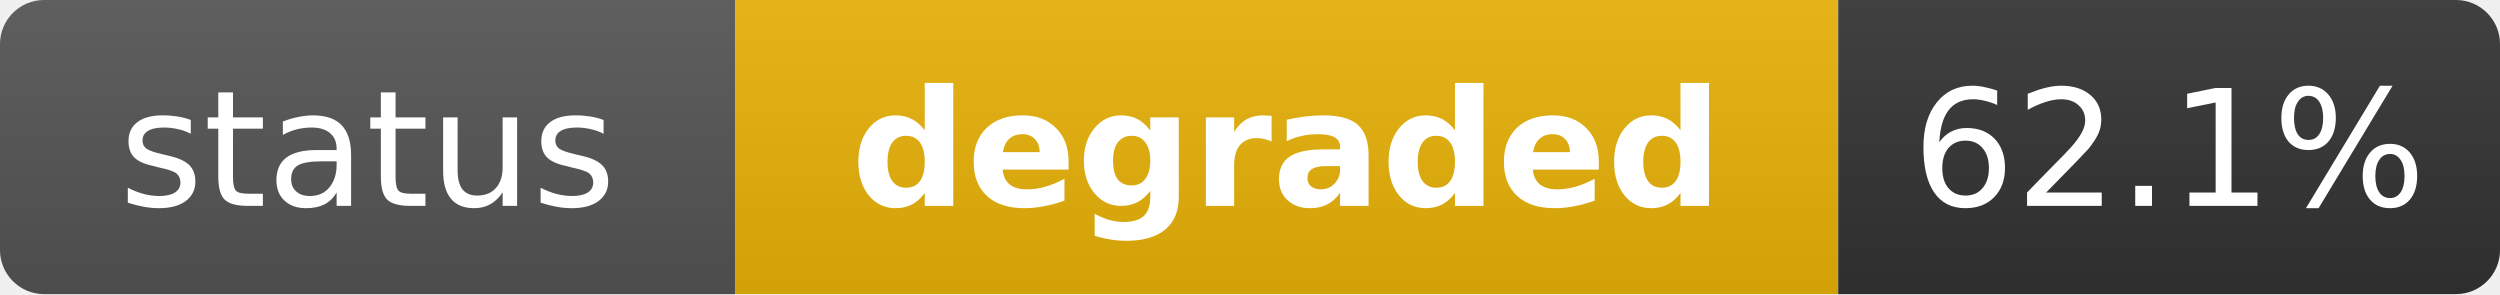
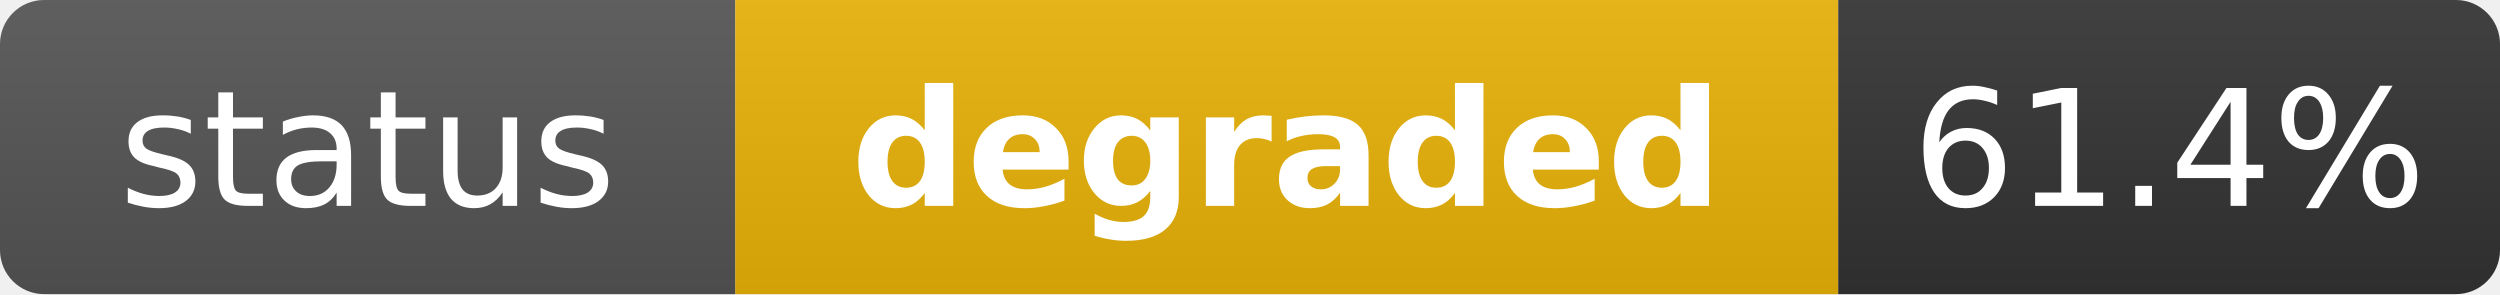
<svg xmlns="http://www.w3.org/2000/svg" width="170" height="20" role="img" aria-label="status: degraded">
  <linearGradient id="s" x2="0" y2="100%">
    <stop offset="0" stop-color="#bbb" stop-opacity=".1" />
    <stop offset="1" stop-opacity=".1" />
  </linearGradient>
  <clipPath id="r">
    <rect width="170" height="20" rx="3" fill="#fff" />
  </clipPath>
  <g clip-path="url(#r)">
    <rect width="50" height="20" fill="#555" />
    <rect x="50" width="75" height="20" fill="#eab308" />
    <rect x="125" width="45" height="20" fill="#333" />
    <rect width="170" height="20" fill="url(#s)" />
  </g>
  <g fill="#fff" text-anchor="middle" font-family="Verdana,Geneva,DejaVu Sans,sans-serif" text-rendering="geometricPrecision" font-size="11">
    <text x="25" y="14" fill="#fff">status</text>
    <text x="87.5" y="14" fill="#fff" font-weight="bold">degraded</text>
-     <text x="147.5" y="14" fill="#fff">62.1%</text>
+     <text x="147.5" y="14" fill="#fff">61.4%</text>
  </g>
</svg>
